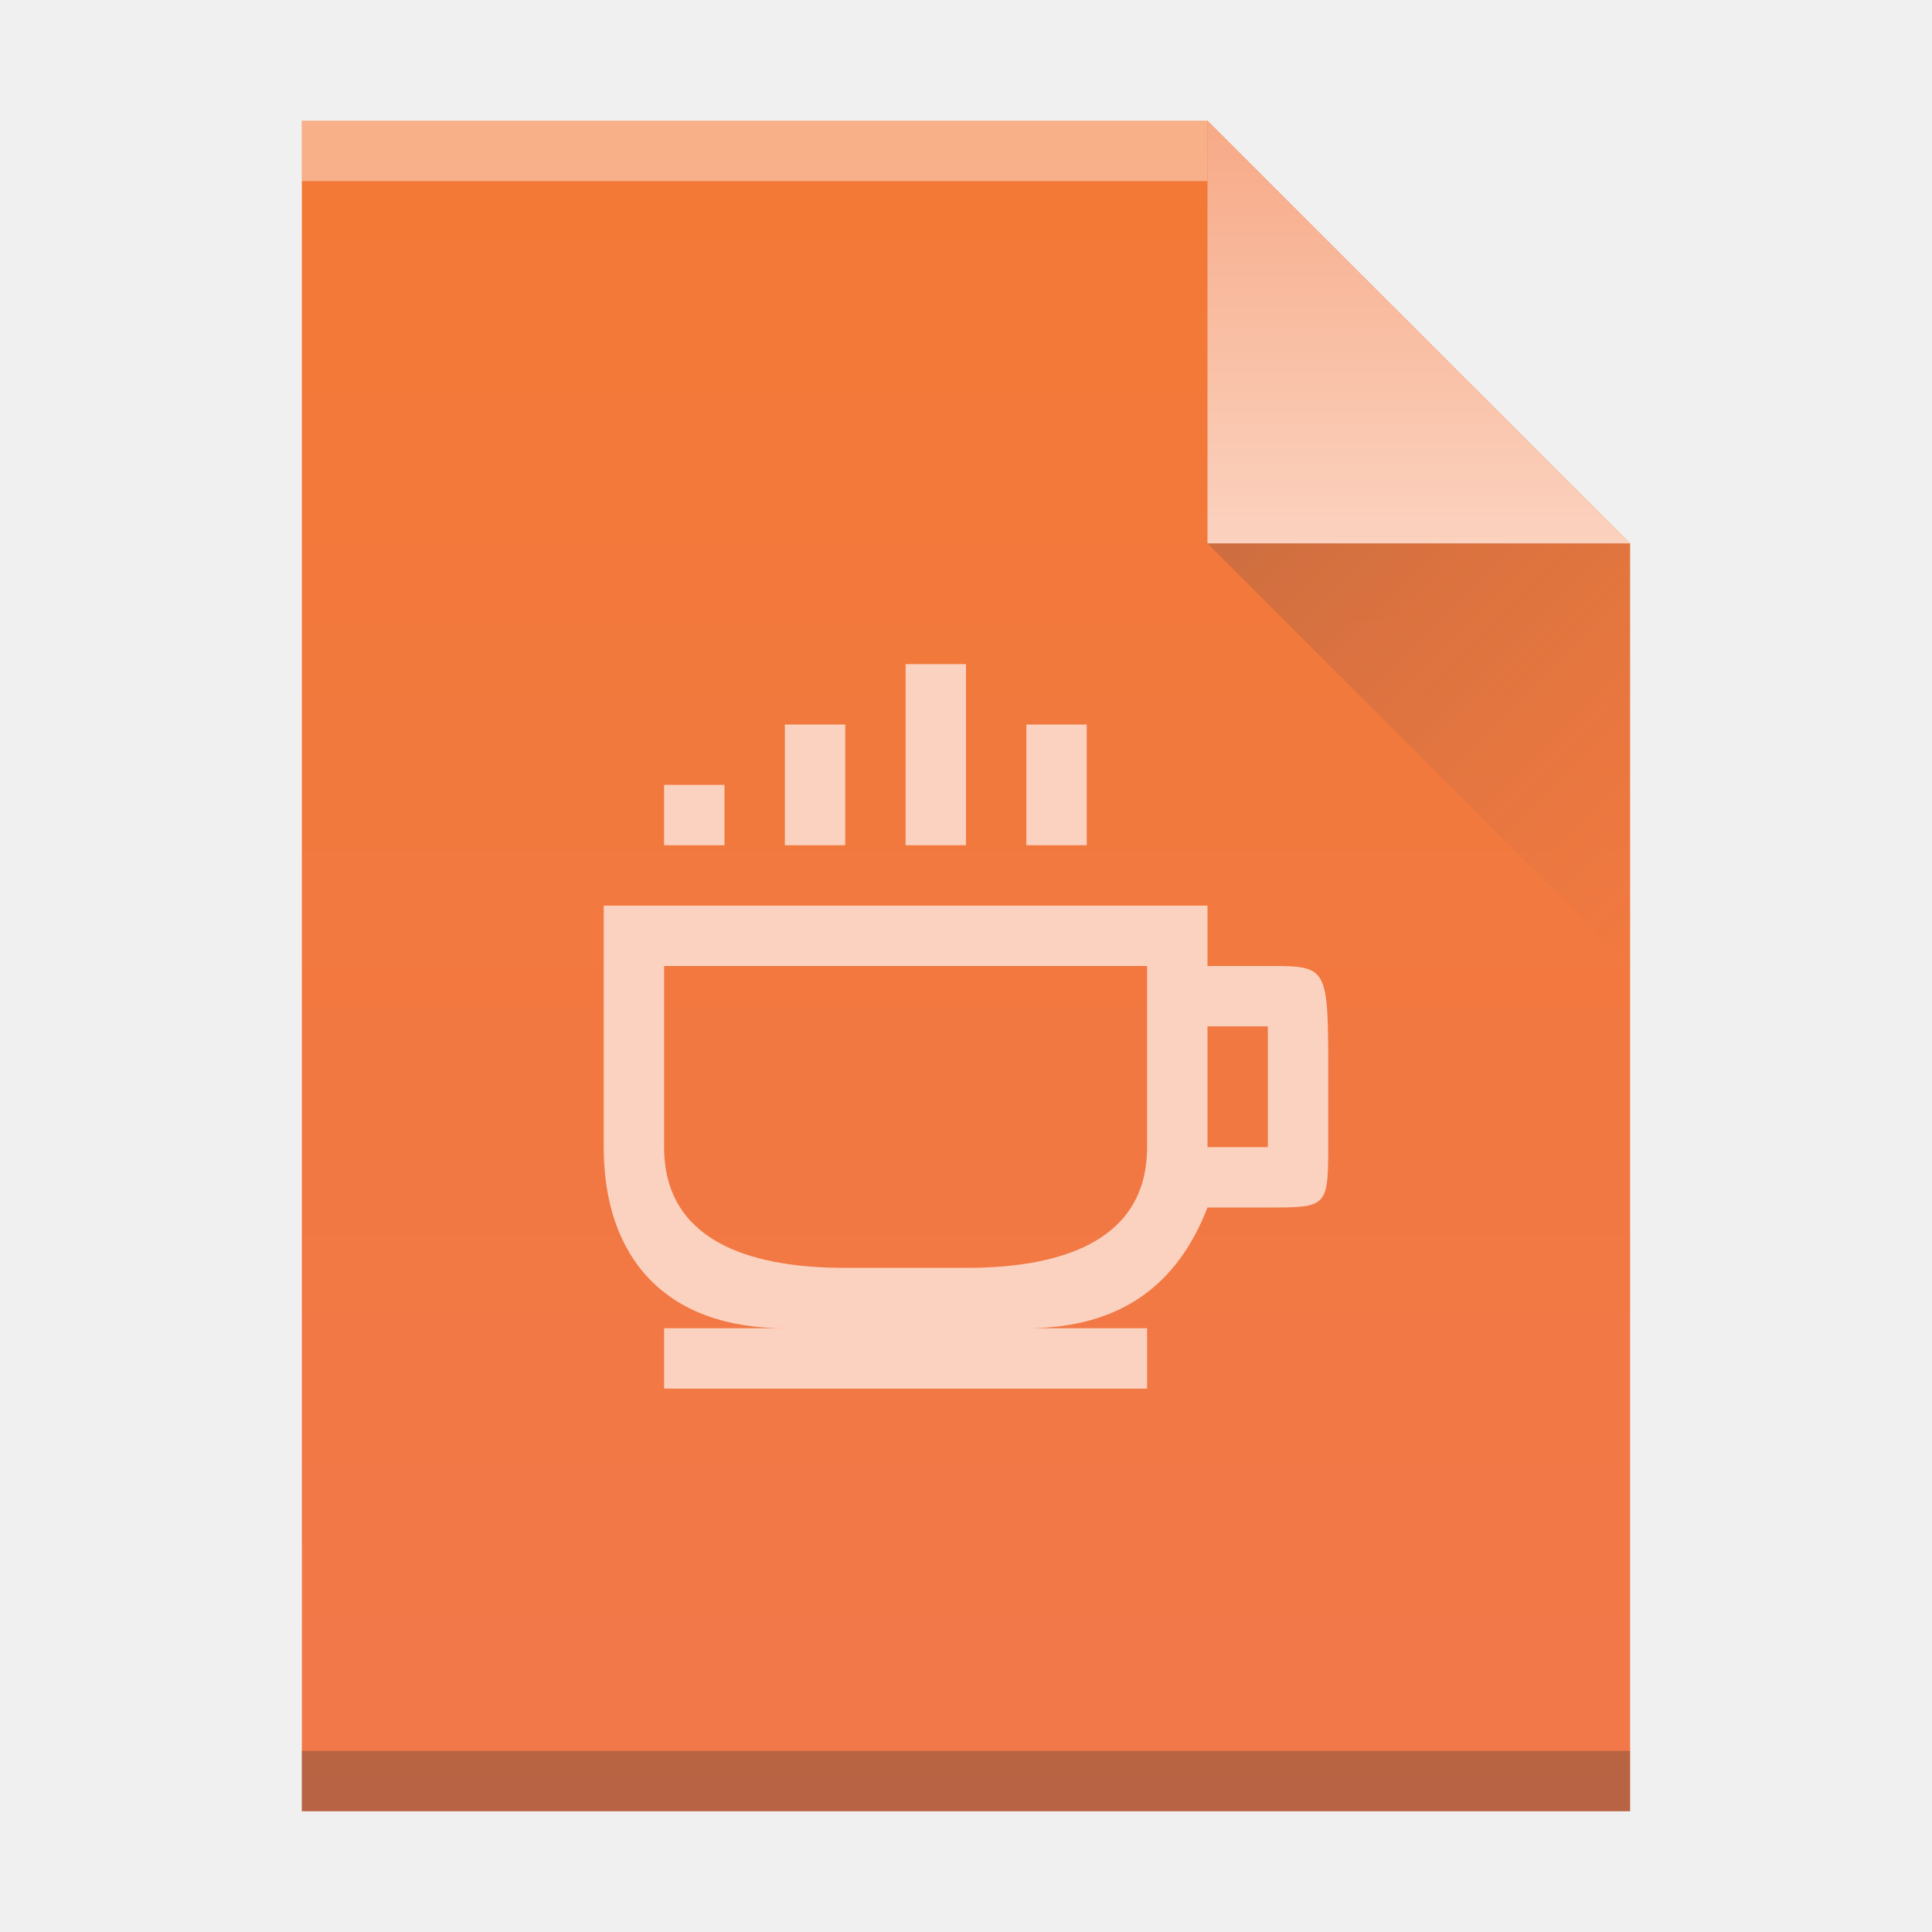
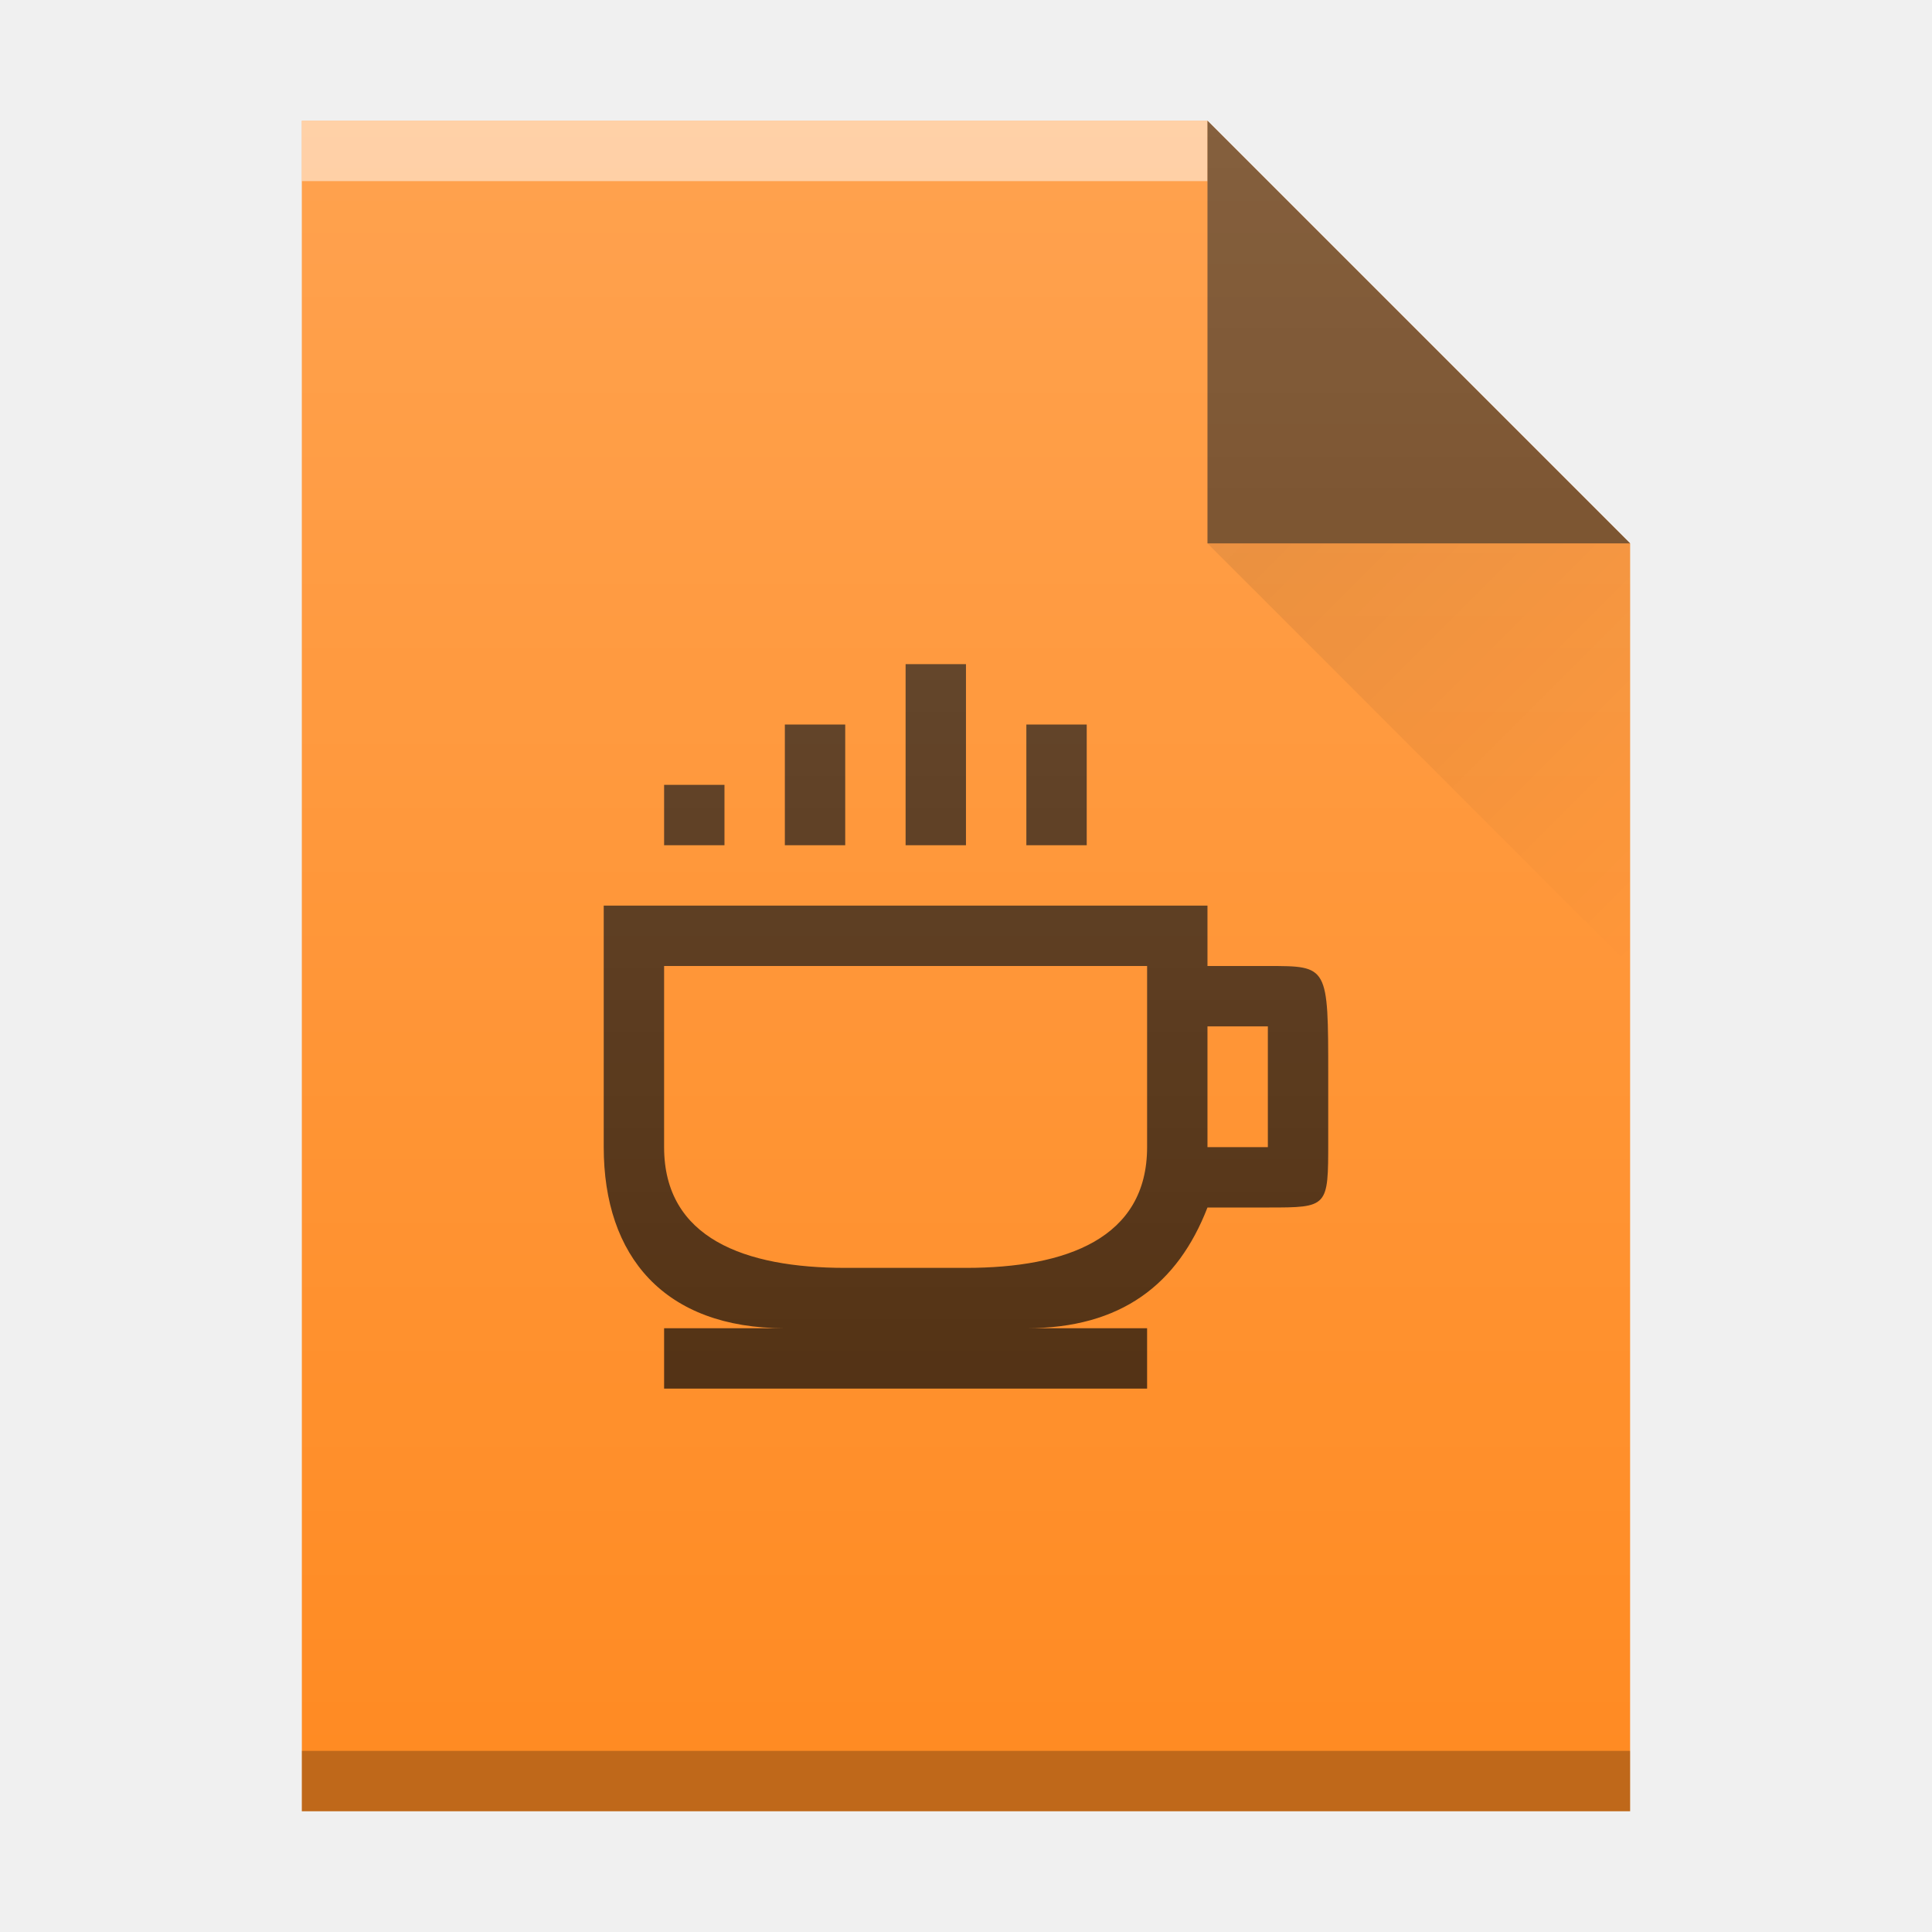
- <svg xmlns="http://www.w3.org/2000/svg" xmlns:xlink="http://www.w3.org/1999/xlink" width="32" version="1.1" height="32" id="svg2">
+ <svg xmlns="http://www.w3.org/2000/svg" xmlns:xlink="http://www.w3.org/1999/xlink" width="32" version="1.1" height="32">
  <defs id="defs5455">
-     <linearGradient xlink:href="#linearGradient4300-8" id="linearGradient4306-3" y1="61" y2="3" x2="0" gradientUnits="userSpaceOnUse" gradientTransform="matrix(0.4999998,0,0,-0.4827584,384.5714,547.2462)" />
-     <linearGradient id="linearGradient4300-8">
-       <stop style="stop-color:#f27935" id="stop4302-5" />
-       <stop offset="1" style="stop-color:#f2784b" id="stop4304-7" />
+     <linearGradient id="linearGradient4300-2">
+       <stop id="stop4302-4" stop-color="#913d88" />
+       <stop offset="1" id="stop4304-1" stop-color="#9b4792" />
    </linearGradient>
-     <linearGradient xlink:href="#linearGradient4351-4" id="linearGradient4357-7" y1="61" y2="47" x2="0" gradientUnits="userSpaceOnUse" gradientTransform="matrix(0.4827584,0,0,-0.4827584,385.2611,547.4876)" />
-     <linearGradient id="linearGradient4351-4">
-       <stop style="stop-color:#f7ab89" id="stop4353-8" />
-       <stop offset="1" style="stop-color:#fbd2bf" id="stop4355-5" />
+     <linearGradient y2="24" x2="54" y1="17" x1="47" gradientTransform="translate(357.5714,507.798)" gradientUnits="userSpaceOnUse" id="linearGradient4257" xlink:href="#linearGradient9654" />
+     <linearGradient id="linearGradient9654">
+       <stop id="stop9656" stop-color="#060606" />
+       <stop id="stop9658" offset="1" stop-opacity="0" />
    </linearGradient>
-     <linearGradient xlink:href="#linearGradient4410" id="linearGradient4427-3" y1="31" x1="54" y2="16.5" x2="39.5" gradientUnits="userSpaceOnUse" gradientTransform="matrix(0,-0.4827584,-0.4827584,0,419.5369,550.867)" />
-     <linearGradient id="linearGradient4410">
-       <stop style="stop-color:#383e51" id="stop4412" />
-       <stop offset="1" style="stop-color:#655c6f;stop-opacity:0" id="stop4414" />
+     <linearGradient y2="365.362" x2="0" y1="392.362" gradientTransform="translate(309.5714,152.4358)" gradientUnits="userSpaceOnUse" id="linearGradient4178" xlink:href="#linearGradient6251" />
+     <linearGradient id="linearGradient6251">
+       <stop id="stop6253" stop-color="#ffffff" stop-opacity="0" />
+       <stop offset="1" id="stop6255" stop-color="#ffffff" stop-opacity="0.2" />
    </linearGradient>
  </defs>
  <g id="layer1" transform="matrix(1 0 0 1 -384.5714 -515.798)">
-     <path style="fill:url(#linearGradient4306-3);fill-opacity:1" id="rect3500-2" d="m 389.571,545.798 0,-28 15,0 7,7 -3e-5,14.241 0,6.759 -7,0 z" />
-     <rect width="15" x="389.571" y="-518.798" height="1" style="fill:#ffffff;fill-opacity:0.412" id="rect4169-9" transform="scale(1,-1)" />
-     <rect width="22" x="389.571" y="-545.798" height="1" style="fill:#2e3132;fill-opacity:0.294" id="rect4236-1" transform="scale(1,-1)" />
-     <path style="fill:url(#linearGradient4357-7);fill-opacity:1;fill-rule:evenodd" id="path4314-2" d="m 411.571,524.798 -7,-7 0,7 z" />
-     <path style="opacity:0.2;fill:url(#linearGradient4427-3);fill-rule:evenodd" id="path4320-7" d="m 411.571,531.798 -7,-7 7,0 z" />
-     <rect width="0" x="415.892" y="526.798" height="11" style="fill:#ffffff" id="rect4035" />
-     <rect width="0" x="415.571" y="525.798" height="11" style="fill:#ffffff" id="rect4035-4" />
-     <path style="fill:#fbd2bf" id="rect4166" d="m 399.571,526.798 0,3 1,0 0,-3 -1,0 z m -2,1 0,2 1,0 0,-2 -1,0 z m 4,0 0,2 1,0 0,-2 -1,0 z m -6,1 0,1 1,0 0,-1 -1,0 z m -1,2 0,4 c 0,1.813 1.006,3 3,3 l -2,0 0,1 8,0 0,-1 -2,0 c 1.572,0 2.507,-0.728 3,-2 l 1,0 c 1,0 1,-0.003 1,-1.094 l 0,-1.094 c 0,-1.818 0,-1.812 -1,-1.812 l -1,0 0,-1 -10,0 z m 1,1 8,0 0,0.469 0,0.531 0,2 c 0,1.511 -1.338,2 -3,2 l -2,0 c -1.662,0 -3,-0.489 -3,-2 l 0,-3 z m 9,1 0.5,0 0.5,0 0,1 0,1 -1,0 0,-2 z" />
+     <path id="path4211" d="m 389.571,545.798 0,-28 15,0 7,7 0,0 0,21 -14,0 z" mix-blend-mode="normal" solid-color="#000000" color-interpolation-filters="linearRGB" color="#000000" image-rendering="auto" color-rendering="auto" isolation="auto" color-interpolation="sRGB" solid-opacity="1" fill="#ff8b23" shape-rendering="auto" />
+     <rect width="15" x="389.571" y="-518.798" height="1" id="rect4169-9-9" transform="scale(1,-1)" mix-blend-mode="normal" solid-color="#000000" opacity="0.5" color-interpolation-filters="linearRGB" color="#000000" image-rendering="auto" color-rendering="auto" isolation="auto" color-interpolation="sRGB" solid-opacity="1" fill="#ffffff" shape-rendering="auto" />
+     <rect width="22" x="389.571" y="-545.798" height="1" id="rect4236-1-3" transform="scale(1,-1)" mix-blend-mode="normal" solid-color="#000000" opacity="0.25" color-interpolation-filters="linearRGB" color="#000000" image-rendering="auto" color-rendering="auto" isolation="auto" color-interpolation="sRGB" solid-opacity="1" shape-rendering="auto" />
+     <path id="path4314-2-6" d="m 411.571,524.798 -7,-7 0,7 z" mix-blend-mode="normal" solid-color="#000000" opacity="0.6" color-interpolation-filters="linearRGB" color="#000000" image-rendering="auto" color-rendering="auto" fill-rule="evenodd" isolation="auto" color-interpolation="sRGB" solid-opacity="1" shape-rendering="auto" />
+     <path id="path4255" d="m 404.571,524.798 7,7 0,-7 z" opacity="0.1" fill="url(#linearGradient4257)" fill-rule="evenodd" />
+     <path id="rect4166" d="m 399.571,526.798 0,3 1,0 0,-3 -1,0 z m -2,1 0,2 1,0 0,-2 -1,0 z m 4,0 0,2 1,0 0,-2 -1,0 z m -6,1 0,1 1,0 0,-1 -1,0 z m -1,2 0,4 c 0,1.813 1.006,3 3,3 l -2,0 0,1 8,0 0,-1 -2,0 c 1.572,0 2.507,-0.728 3,-2 l 1,0 c 1,0 1,-0.003 1,-1.094 l 0,-1.094 c 0,-1.818 0,-1.812 -1,-1.812 l -1,0 0,-1 -10,0 z m 1,1 8,0 0,0.469 0,0.531 0,2 c 0,1.511 -1.338,2 -3,2 l -2,0 c -1.662,0 -3,-0.489 -3,-2 l 0,-3 z m 9,1 0.5,0 0.5,0 0,1 0,1 -1,0 0,-2 z" opacity="0.7" />
+     <path d="m 389.571,545.798 0,-28 15,0 7,7 0,0 0,21 -14,0 z" id="path7628-2" fill="url(#linearGradient4178)" />
  </g>
</svg>
